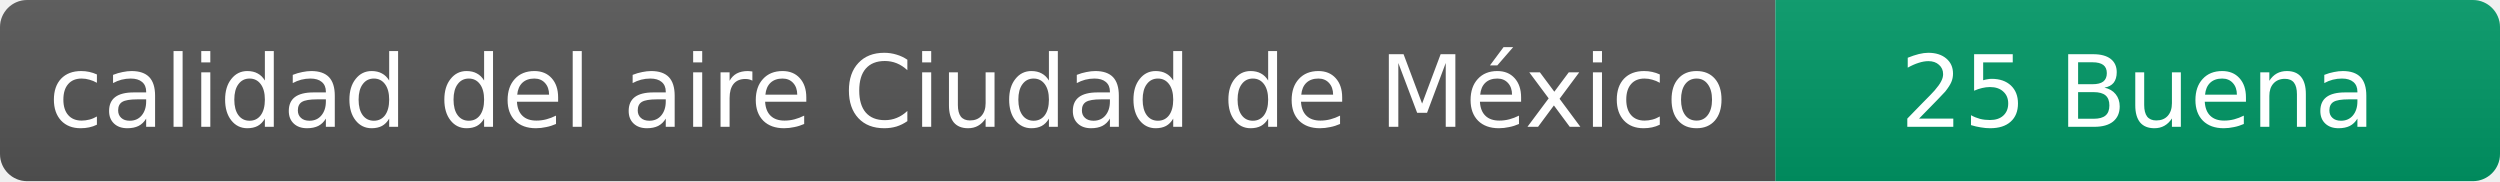
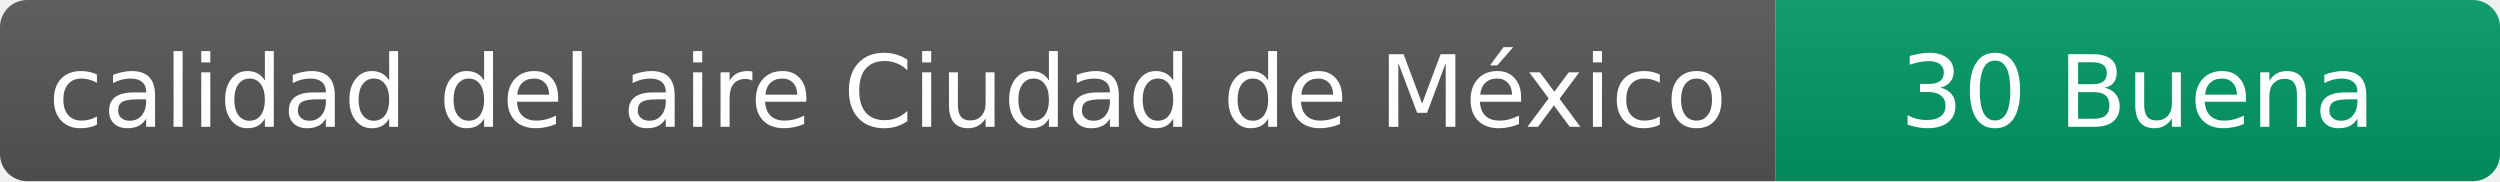
- <svg xmlns="http://www.w3.org/2000/svg" width="276" height="20" role="img" aria-label="calidad del aire: 25 Buena">
+ <svg xmlns="http://www.w3.org/2000/svg" width="276" height="20" role="img" aria-label="calidad del aire: 30 Buena">
  <linearGradient id="s" x2="0" y2="100%">
    <stop offset="0" stop-color="#bbb" stop-opacity=".1" />
    <stop offset="1" stop-opacity=".1" />
  </linearGradient>
  <clipPath id="r">
    <rect width="276" height="20" rx="3" fill="#fff" />
  </clipPath>
  <g clip-path="url(#r)">
    <rect width="196" height="20" fill="#555" />
    <rect x="196" width="80" height="20" fill="#009966" />
    <rect width="276" height="20" fill="url(#s)" />
  </g>
  <g fill="#fff" text-anchor="middle" font-family="Verdana,Geneva,DejaVu Sans,sans-serif" font-size="11">
    <text x="98" y="14">calidad del aire Ciudad de México</text>
-     <text x="236" y="14">25 Buena</text>
+     <text x="236" y="14">30 Buena</text>
  </g>
</svg>
